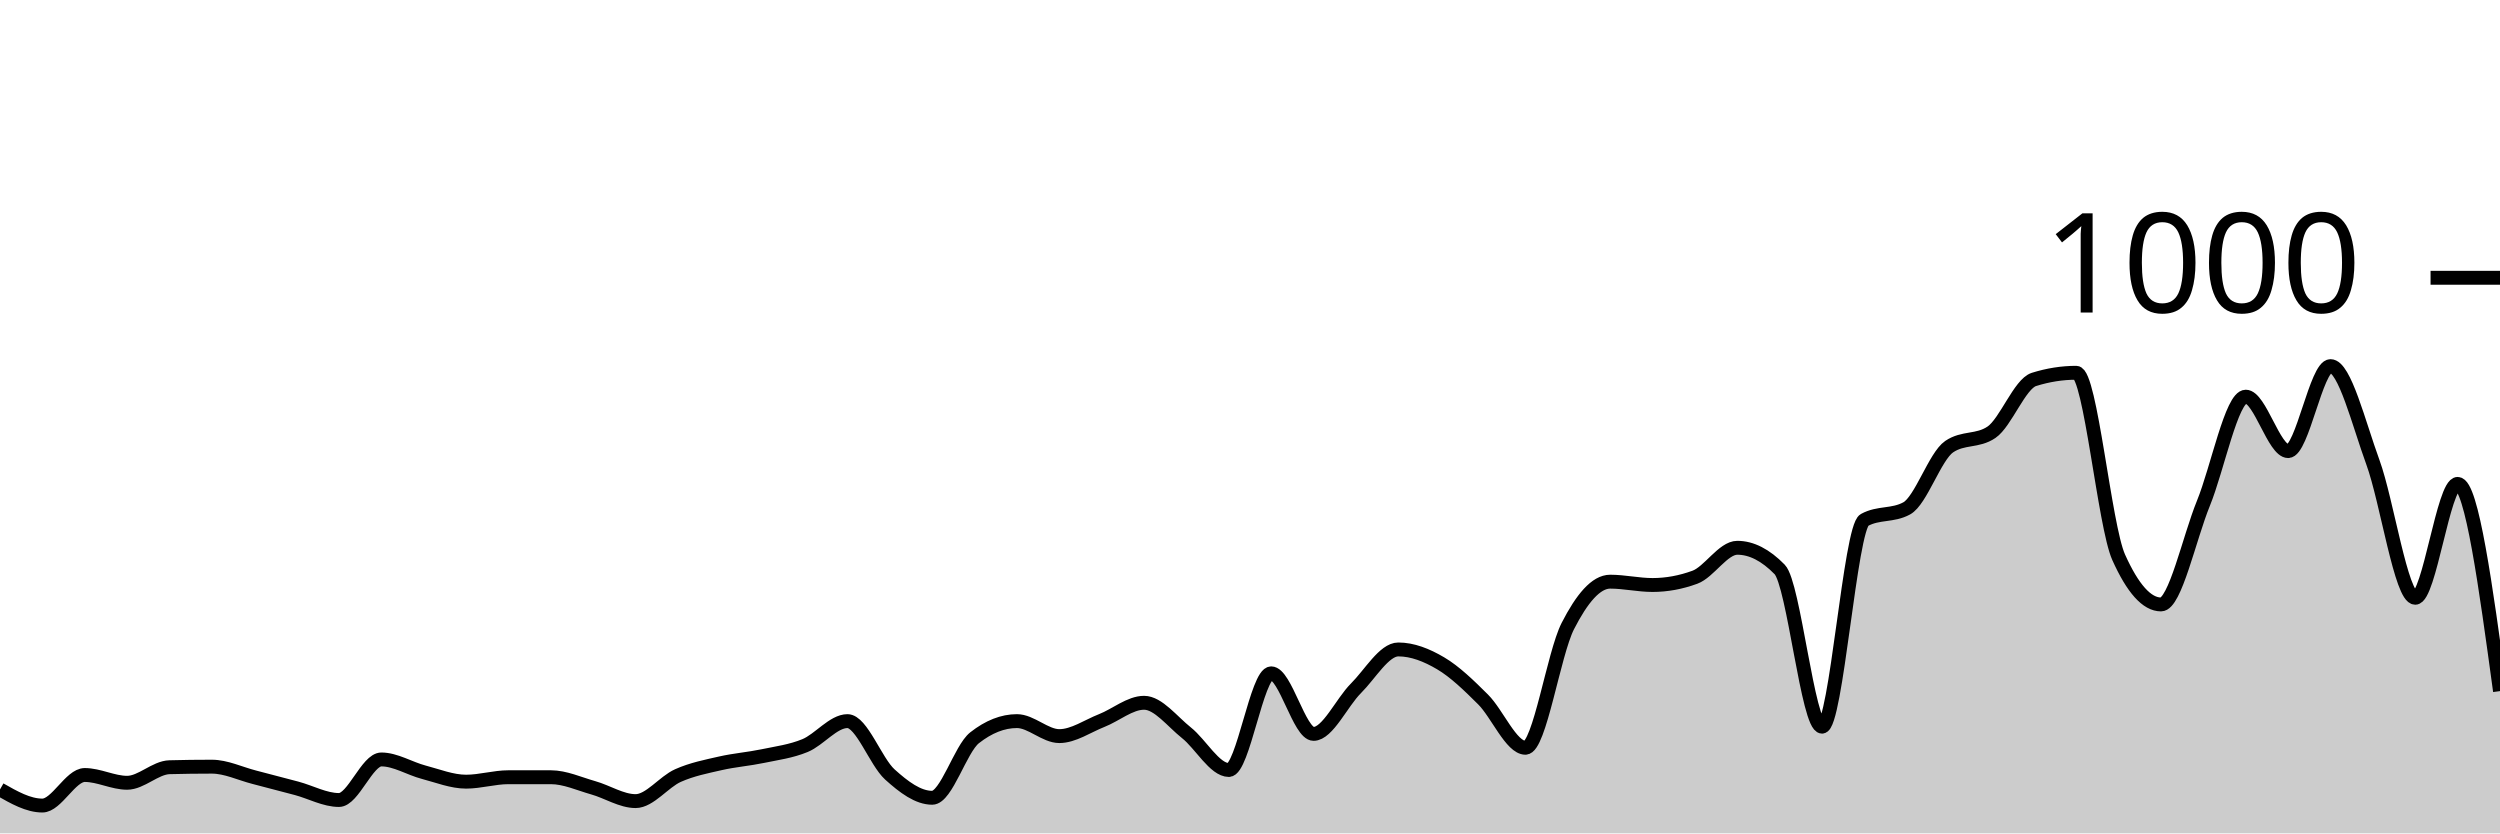
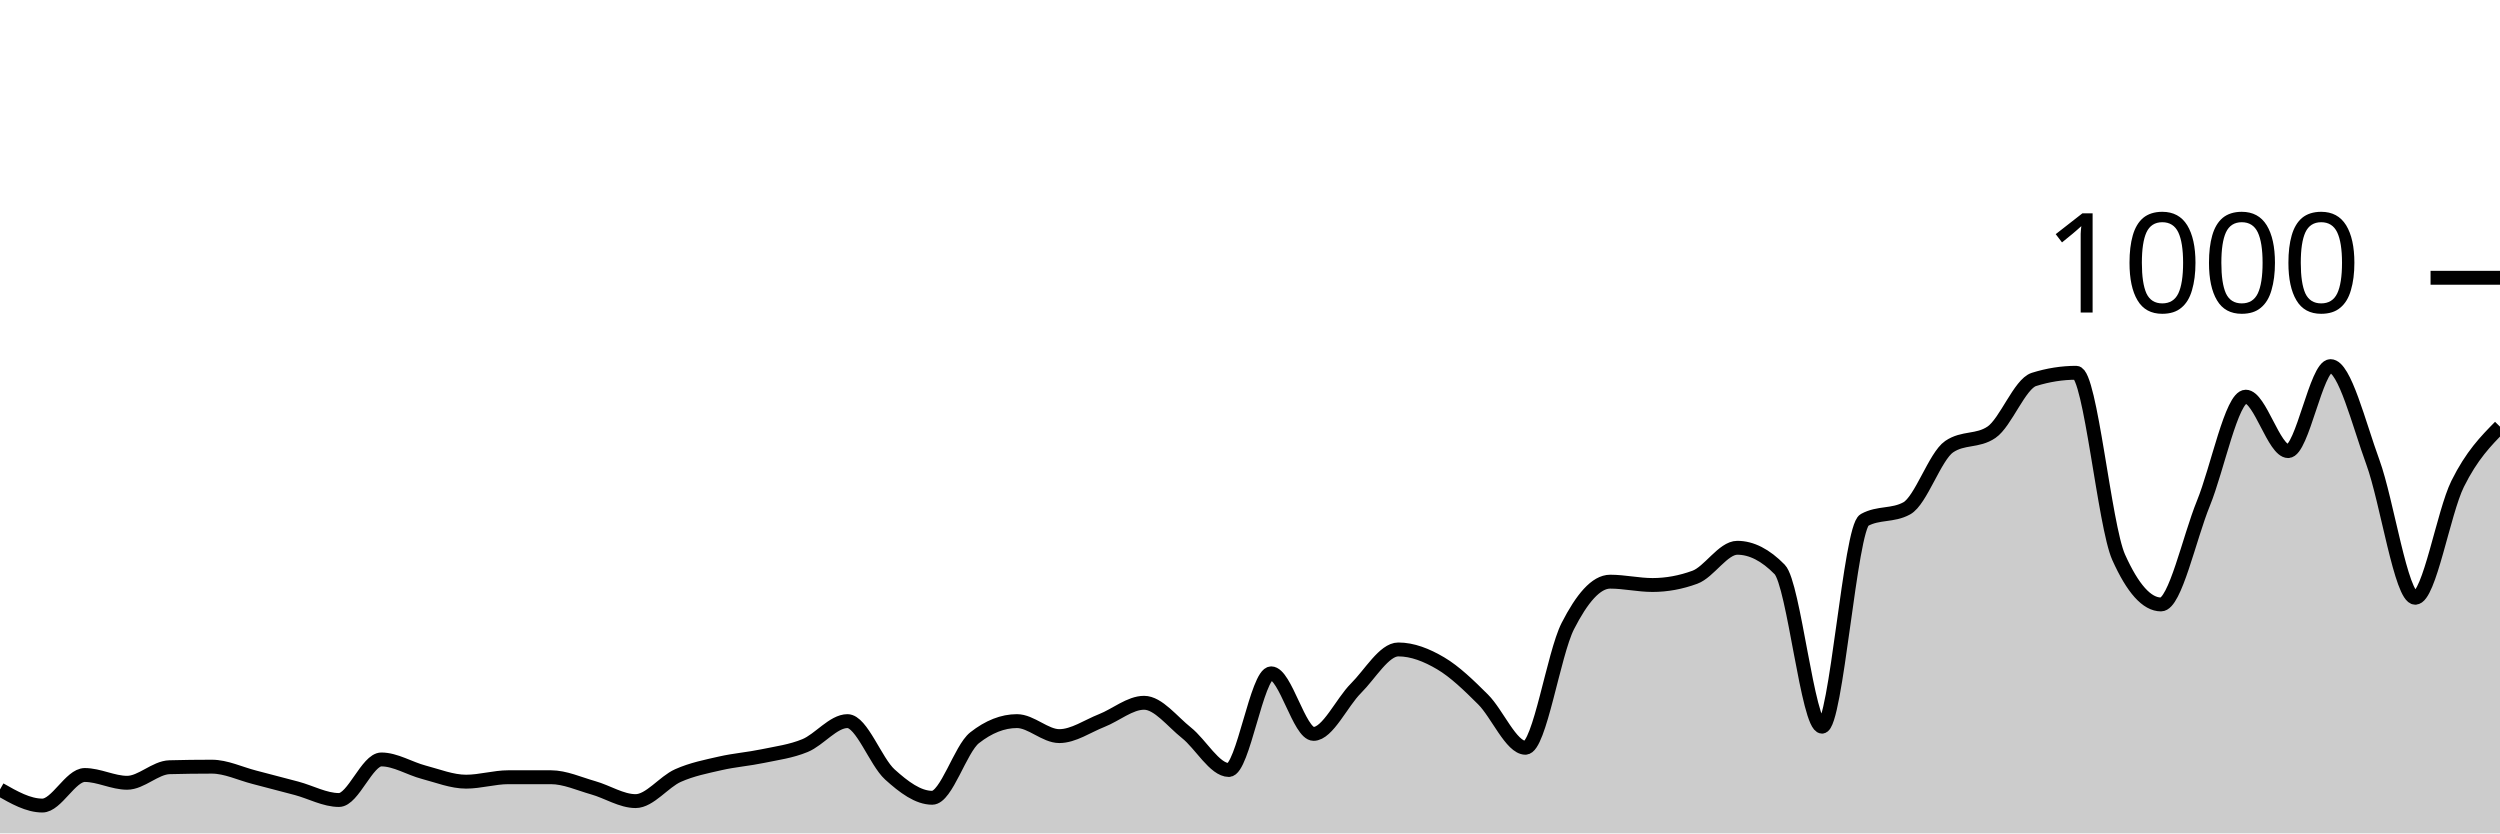
<svg xmlns="http://www.w3.org/2000/svg" viewBox="0 0 180 60">
  <g transform="translate(0,20)">
-     <path class="area" fill="rgba(0, 0, 0, 0.2)" d="M0,36.84C1.017,37.42,2.034,38,3.051,38C4.068,38,5.085,35.8,6.102,35.8C7.119,35.8,8.136,36.36,9.153,36.36C10.169,36.36,11.186,35.267,12.203,35.24C13.22,35.213,14.237,35.2,15.254,35.2C16.271,35.2,17.288,35.7,18.305,35.96C19.322,36.22,20.339,36.487,21.356,36.76C22.373,37.033,23.39,37.6,24.407,37.6C25.424,37.6,26.441,34.68,27.458,34.68C28.475,34.68,29.492,35.333,30.508,35.6C31.525,35.867,32.542,36.28,33.559,36.28C34.576,36.28,35.593,35.96,36.61,35.96C37.627,35.96,38.644,35.96,39.661,35.96C40.678,35.96,41.695,36.433,42.712,36.72C43.729,37.007,44.746,37.68,45.763,37.68C46.78,37.68,47.797,36.293,48.814,35.84C49.831,35.387,50.847,35.193,51.864,34.96C52.881,34.727,53.898,34.653,54.915,34.44C55.932,34.227,56.949,34.1,57.966,33.68C58.983,33.26,60,31.92,61.017,31.92C62.034,31.92,63.051,34.84,64.068,35.76C65.085,36.68,66.102,37.44,67.119,37.44C68.136,37.44,69.153,33.92,70.169,33.12C71.186,32.32,72.203,31.92,73.22,31.92C74.237,31.92,75.254,33,76.271,33C77.288,33,78.305,32.28,79.322,31.88C80.339,31.48,81.356,30.6,82.373,30.6C83.39,30.6,84.407,31.953,85.424,32.76C86.441,33.567,87.458,35.44,88.475,35.44C89.492,35.44,90.508,28.48,91.525,28.48C92.542,28.48,93.559,32.84,94.576,32.84C95.593,32.84,96.61,30.573,97.627,29.56C98.644,28.547,99.661,26.76,100.678,26.76C101.695,26.76,102.712,27.16,103.729,27.76C104.746,28.36,105.763,29.347,106.78,30.36C107.797,31.373,108.814,33.84,109.831,33.84C110.847,33.84,111.864,27.073,112.881,25.08C113.898,23.087,114.915,21.88,115.932,21.88C116.949,21.88,117.966,22.12,118.983,22.12C120,22.12,121.017,21.933,122.034,21.56C123.051,21.187,124.068,19.44,125.085,19.44C126.102,19.44,127.119,19.96,128.136,21C129.153,22.04,130.169,32.32,131.186,32.32C132.203,32.32,133.22,18,134.237,17.44C135.254,16.88,136.271,17.16,137.288,16.6C138.305,16.04,139.322,12.853,140.339,12.16C141.356,11.467,142.373,11.813,143.39,11.12C144.407,10.427,145.424,7.64,146.441,7.32C147.458,7,148.475,6.84,149.492,6.84C150.508,6.84,151.525,17.853,152.542,20.12C153.559,22.387,154.576,23.52,155.593,23.52C156.61,23.52,157.627,18.733,158.644,16.24C159.661,13.747,160.678,8.56,161.695,8.56C162.712,8.56,163.729,12.48,164.746,12.48C165.763,12.48,166.78,6.36,167.797,6.36C168.814,6.36,169.831,10.5,170.847,13.28C171.864,16.06,172.881,23.04,173.898,23.04C174.915,23.04,175.932,14.84,176.949,14.84C177.966,14.84,178.983,22.3,180,29.76L180,40C178.983,40,177.966,40,176.949,40C175.932,40,174.915,40,173.898,40C172.881,40,171.864,40,170.847,40C169.831,40,168.814,40,167.797,40C166.78,40,165.763,40,164.746,40C163.729,40,162.712,40,161.695,40C160.678,40,159.661,40,158.644,40C157.627,40,156.61,40,155.593,40C154.576,40,153.559,40,152.542,40C151.525,40,150.508,40,149.492,40C148.475,40,147.458,40,146.441,40C145.424,40,144.407,40,143.39,40C142.373,40,141.356,40,140.339,40C139.322,40,138.305,40,137.288,40C136.271,40,135.254,40,134.237,40C133.22,40,132.203,40,131.186,40C130.169,40,129.153,40,128.136,40C127.119,40,126.102,40,125.085,40C124.068,40,123.051,40,122.034,40C121.017,40,120,40,118.983,40C117.966,40,116.949,40,115.932,40C114.915,40,113.898,40,112.881,40C111.864,40,110.847,40,109.831,40C108.814,40,107.797,40,106.78,40C105.763,40,104.746,40,103.729,40C102.712,40,101.695,40,100.678,40C99.661,40,98.644,40,97.627,40C96.61,40,95.593,40,94.576,40C93.559,40,92.542,40,91.525,40C90.508,40,89.492,40,88.475,40C87.458,40,86.441,40,85.424,40C84.407,40,83.39,40,82.373,40C81.356,40,80.339,40,79.322,40C78.305,40,77.288,40,76.271,40C75.254,40,74.237,40,73.22,40C72.203,40,71.186,40,70.169,40C69.153,40,68.136,40,67.119,40C66.102,40,65.085,40,64.068,40C63.051,40,62.034,40,61.017,40C60,40,58.983,40,57.966,40C56.949,40,55.932,40,54.915,40C53.898,40,52.881,40,51.864,40C50.847,40,49.831,40,48.814,40C47.797,40,46.78,40,45.763,40C44.746,40,43.729,40,42.712,40C41.695,40,40.678,40,39.661,40C38.644,40,37.627,40,36.61,40C35.593,40,34.576,40,33.559,40C32.542,40,31.525,40,30.508,40C29.492,40,28.475,40,27.458,40C26.441,40,25.424,40,24.407,40C23.39,40,22.373,40,21.356,40C20.339,40,19.322,40,18.305,40C17.288,40,16.271,40,15.254,40C14.237,40,13.22,40,12.203,40C11.186,40,10.169,40,9.153,40C8.136,40,7.119,40,6.102,40C5.085,40,4.068,40,3.051,40C2.034,40,1.017,40,0,40Z" />
-     <path class="line" stroke="black" fill="none" d="M0,36.84C1.017,37.42,2.034,38,3.051,38C4.068,38,5.085,35.8,6.102,35.8C7.119,35.8,8.136,36.36,9.153,36.36C10.169,36.36,11.186,35.267,12.203,35.24C13.22,35.213,14.237,35.2,15.254,35.2C16.271,35.2,17.288,35.7,18.305,35.96C19.322,36.22,20.339,36.487,21.356,36.76C22.373,37.033,23.39,37.6,24.407,37.6C25.424,37.6,26.441,34.68,27.458,34.68C28.475,34.68,29.492,35.333,30.508,35.6C31.525,35.867,32.542,36.28,33.559,36.28C34.576,36.28,35.593,35.96,36.61,35.96C37.627,35.96,38.644,35.96,39.661,35.96C40.678,35.96,41.695,36.433,42.712,36.72C43.729,37.007,44.746,37.68,45.763,37.68C46.78,37.68,47.797,36.293,48.814,35.84C49.831,35.387,50.847,35.193,51.864,34.96C52.881,34.727,53.898,34.653,54.915,34.44C55.932,34.227,56.949,34.1,57.966,33.68C58.983,33.26,60,31.92,61.017,31.92C62.034,31.92,63.051,34.84,64.068,35.76C65.085,36.68,66.102,37.44,67.119,37.44C68.136,37.44,69.153,33.92,70.169,33.12C71.186,32.32,72.203,31.92,73.22,31.92C74.237,31.92,75.254,33,76.271,33C77.288,33,78.305,32.28,79.322,31.88C80.339,31.48,81.356,30.6,82.373,30.6C83.39,30.6,84.407,31.953,85.424,32.76C86.441,33.567,87.458,35.44,88.475,35.44C89.492,35.44,90.508,28.48,91.525,28.48C92.542,28.48,93.559,32.84,94.576,32.84C95.593,32.84,96.61,30.573,97.627,29.56C98.644,28.547,99.661,26.76,100.678,26.76C101.695,26.76,102.712,27.16,103.729,27.76C104.746,28.36,105.763,29.347,106.78,30.36C107.797,31.373,108.814,33.84,109.831,33.84C110.847,33.84,111.864,27.073,112.881,25.08C113.898,23.087,114.915,21.88,115.932,21.88C116.949,21.88,117.966,22.12,118.983,22.12C120,22.12,121.017,21.933,122.034,21.56C123.051,21.187,124.068,19.44,125.085,19.44C126.102,19.44,127.119,19.96,128.136,21C129.153,22.04,130.169,32.32,131.186,32.32C132.203,32.32,133.22,18,134.237,17.44C135.254,16.88,136.271,17.16,137.288,16.6C138.305,16.04,139.322,12.853,140.339,12.16C141.356,11.467,142.373,11.813,143.39,11.12C144.407,10.427,145.424,7.64,146.441,7.32C147.458,7,148.475,6.84,149.492,6.84C150.508,6.84,151.525,17.853,152.542,20.12C153.559,22.387,154.576,23.52,155.593,23.52C156.61,23.52,157.627,18.733,158.644,16.24C159.661,13.747,160.678,8.56,161.695,8.56C162.712,8.56,163.729,12.48,164.746,12.48C165.763,12.48,166.78,6.36,167.797,6.36C168.814,6.36,169.831,10.5,170.847,13.28C171.864,16.06,172.881,23.04,173.898,23.04C174.915,23.04,175.932,14.84,176.949,14.84C177.966,14.84,178.983,22.3,180,29.76" />
+     <path class="area" fill="rgba(0, 0, 0, 0.2)" d="M0,36.84C1.017,37.42,2.034,38,3.051,38C4.068,38,5.085,35.8,6.102,35.8C7.119,35.8,8.136,36.36,9.153,36.36C10.169,36.36,11.186,35.267,12.203,35.24C13.22,35.213,14.237,35.2,15.254,35.2C16.271,35.2,17.288,35.7,18.305,35.96C19.322,36.22,20.339,36.487,21.356,36.76C22.373,37.033,23.39,37.6,24.407,37.6C25.424,37.6,26.441,34.68,27.458,34.68C28.475,34.68,29.492,35.333,30.508,35.6C31.525,35.867,32.542,36.28,33.559,36.28C34.576,36.28,35.593,35.96,36.61,35.96C37.627,35.96,38.644,35.96,39.661,35.96C40.678,35.96,41.695,36.433,42.712,36.72C43.729,37.007,44.746,37.68,45.763,37.68C46.78,37.68,47.797,36.293,48.814,35.84C49.831,35.387,50.847,35.193,51.864,34.96C52.881,34.727,53.898,34.653,54.915,34.44C55.932,34.227,56.949,34.1,57.966,33.68C58.983,33.26,60,31.92,61.017,31.92C62.034,31.92,63.051,34.84,64.068,35.76C65.085,36.68,66.102,37.44,67.119,37.44C68.136,37.44,69.153,33.92,70.169,33.12C71.186,32.32,72.203,31.92,73.22,31.92C74.237,31.92,75.254,33,76.271,33C77.288,33,78.305,32.28,79.322,31.88C80.339,31.48,81.356,30.6,82.373,30.6C83.39,30.6,84.407,31.953,85.424,32.76C86.441,33.567,87.458,35.44,88.475,35.44C89.492,35.44,90.508,28.48,91.525,28.48C92.542,28.48,93.559,32.84,94.576,32.84C95.593,32.84,96.61,30.573,97.627,29.56C98.644,28.547,99.661,26.76,100.678,26.76C101.695,26.76,102.712,27.16,103.729,27.76C104.746,28.36,105.763,29.347,106.78,30.36C107.797,31.373,108.814,33.84,109.831,33.84C110.847,33.84,111.864,27.073,112.881,25.08C113.898,23.087,114.915,21.88,115.932,21.88C116.949,21.88,117.966,22.12,118.983,22.12C120,22.12,121.017,21.933,122.034,21.56C123.051,21.187,124.068,19.44,125.085,19.44C126.102,19.44,127.119,19.96,128.136,21C129.153,22.04,130.169,32.32,131.186,32.32C132.203,32.32,133.22,18,134.237,17.44C135.254,16.88,136.271,17.16,137.288,16.6C138.305,16.04,139.322,12.853,140.339,12.16C141.356,11.467,142.373,11.813,143.39,11.12C144.407,10.427,145.424,7.64,146.441,7.32C147.458,7,148.475,6.84,149.492,6.84C150.508,6.84,151.525,17.853,152.542,20.12C153.559,22.387,154.576,23.52,155.593,23.52C156.61,23.52,157.627,18.733,158.644,16.24C159.661,13.747,160.678,8.56,161.695,8.56C162.712,8.56,163.729,12.48,164.746,12.48C165.763,12.48,166.78,6.36,167.797,6.36C168.814,6.36,169.831,10.5,170.847,13.28C171.864,16.06,172.881,23.04,173.898,23.04C174.915,23.04,175.932,16.893,176.949,14.84C177.966,12.787,178.983,11.753,180,10.72L180,40C178.983,40,177.966,40,176.949,40C175.932,40,174.915,40,173.898,40C172.881,40,171.864,40,170.847,40C169.831,40,168.814,40,167.797,40C166.78,40,165.763,40,164.746,40C163.729,40,162.712,40,161.695,40C160.678,40,159.661,40,158.644,40C157.627,40,156.61,40,155.593,40C154.576,40,153.559,40,152.542,40C151.525,40,150.508,40,149.492,40C148.475,40,147.458,40,146.441,40C145.424,40,144.407,40,143.39,40C142.373,40,141.356,40,140.339,40C139.322,40,138.305,40,137.288,40C136.271,40,135.254,40,134.237,40C133.22,40,132.203,40,131.186,40C130.169,40,129.153,40,128.136,40C127.119,40,126.102,40,125.085,40C124.068,40,123.051,40,122.034,40C121.017,40,120,40,118.983,40C117.966,40,116.949,40,115.932,40C114.915,40,113.898,40,112.881,40C111.864,40,110.847,40,109.831,40C108.814,40,107.797,40,106.78,40C105.763,40,104.746,40,103.729,40C102.712,40,101.695,40,100.678,40C99.661,40,98.644,40,97.627,40C96.61,40,95.593,40,94.576,40C93.559,40,92.542,40,91.525,40C90.508,40,89.492,40,88.475,40C87.458,40,86.441,40,85.424,40C84.407,40,83.39,40,82.373,40C81.356,40,80.339,40,79.322,40C78.305,40,77.288,40,76.271,40C75.254,40,74.237,40,73.22,40C72.203,40,71.186,40,70.169,40C69.153,40,68.136,40,67.119,40C66.102,40,65.085,40,64.068,40C63.051,40,62.034,40,61.017,40C60,40,58.983,40,57.966,40C56.949,40,55.932,40,54.915,40C53.898,40,52.881,40,51.864,40C50.847,40,49.831,40,48.814,40C47.797,40,46.78,40,45.763,40C44.746,40,43.729,40,42.712,40C41.695,40,40.678,40,39.661,40C38.644,40,37.627,40,36.61,40C35.593,40,34.576,40,33.559,40C32.542,40,31.525,40,30.508,40C29.492,40,28.475,40,27.458,40C26.441,40,25.424,40,24.407,40C23.39,40,22.373,40,21.356,40C20.339,40,19.322,40,18.305,40C17.288,40,16.271,40,15.254,40C14.237,40,13.22,40,12.203,40C11.186,40,10.169,40,9.153,40C8.136,40,7.119,40,6.102,40C5.085,40,4.068,40,3.051,40C2.034,40,1.017,40,0,40Z" />
+     <path class="line" stroke="black" fill="none" d="M0,36.84C1.017,37.42,2.034,38,3.051,38C4.068,38,5.085,35.8,6.102,35.8C7.119,35.8,8.136,36.36,9.153,36.36C10.169,36.36,11.186,35.267,12.203,35.24C13.22,35.213,14.237,35.2,15.254,35.2C16.271,35.2,17.288,35.7,18.305,35.96C19.322,36.22,20.339,36.487,21.356,36.76C22.373,37.033,23.39,37.6,24.407,37.6C25.424,37.6,26.441,34.68,27.458,34.68C28.475,34.68,29.492,35.333,30.508,35.6C31.525,35.867,32.542,36.28,33.559,36.28C34.576,36.28,35.593,35.96,36.61,35.96C37.627,35.96,38.644,35.96,39.661,35.96C40.678,35.96,41.695,36.433,42.712,36.72C43.729,37.007,44.746,37.68,45.763,37.68C46.78,37.68,47.797,36.293,48.814,35.84C49.831,35.387,50.847,35.193,51.864,34.96C52.881,34.727,53.898,34.653,54.915,34.44C55.932,34.227,56.949,34.1,57.966,33.68C58.983,33.26,60,31.92,61.017,31.92C62.034,31.92,63.051,34.84,64.068,35.76C65.085,36.68,66.102,37.44,67.119,37.44C68.136,37.44,69.153,33.92,70.169,33.12C71.186,32.32,72.203,31.92,73.22,31.92C74.237,31.92,75.254,33,76.271,33C77.288,33,78.305,32.28,79.322,31.88C80.339,31.48,81.356,30.6,82.373,30.6C83.39,30.6,84.407,31.953,85.424,32.76C86.441,33.567,87.458,35.44,88.475,35.44C89.492,35.44,90.508,28.48,91.525,28.48C92.542,28.48,93.559,32.84,94.576,32.84C95.593,32.84,96.61,30.573,97.627,29.56C98.644,28.547,99.661,26.76,100.678,26.76C101.695,26.76,102.712,27.16,103.729,27.76C104.746,28.36,105.763,29.347,106.78,30.36C107.797,31.373,108.814,33.84,109.831,33.84C110.847,33.84,111.864,27.073,112.881,25.08C113.898,23.087,114.915,21.88,115.932,21.88C116.949,21.88,117.966,22.12,118.983,22.12C120,22.12,121.017,21.933,122.034,21.56C123.051,21.187,124.068,19.44,125.085,19.44C126.102,19.44,127.119,19.96,128.136,21C129.153,22.04,130.169,32.32,131.186,32.32C132.203,32.32,133.22,18,134.237,17.44C135.254,16.88,136.271,17.16,137.288,16.6C138.305,16.04,139.322,12.853,140.339,12.16C141.356,11.467,142.373,11.813,143.39,11.12C144.407,10.427,145.424,7.64,146.441,7.32C147.458,7,148.475,6.84,149.492,6.84C150.508,6.84,151.525,17.853,152.542,20.12C153.559,22.387,154.576,23.52,155.593,23.52C156.61,23.52,157.627,18.733,158.644,16.24C159.661,13.747,160.678,8.56,161.695,8.56C162.712,8.56,163.729,12.48,164.746,12.48C165.763,12.48,166.78,6.36,167.797,6.36C168.814,6.36,169.831,10.5,170.847,13.28C171.864,16.06,172.881,23.04,173.898,23.04C174.915,23.04,175.932,16.893,176.949,14.84C177.966,12.787,178.983,11.753,180,10.72" />
    <path class="axis-ceiling" stroke-width="1" stroke="black" fill="none" d="M175,0L180,0" />
    <text class="axis-ceiling-label" font-family="sans-serif" text-anchor="end" font-size="10px" x="170" y="2.5">1000</text>
  </g>
</svg>
